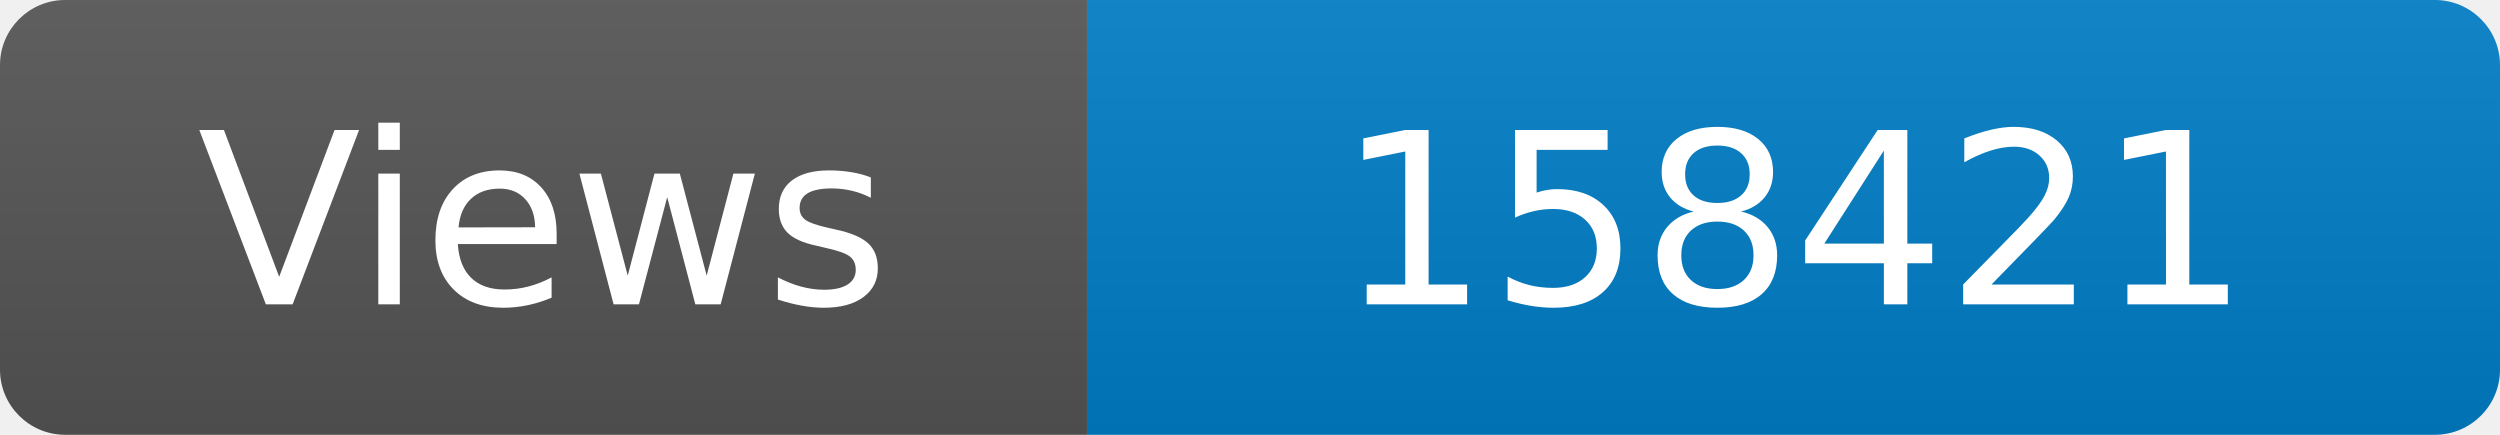
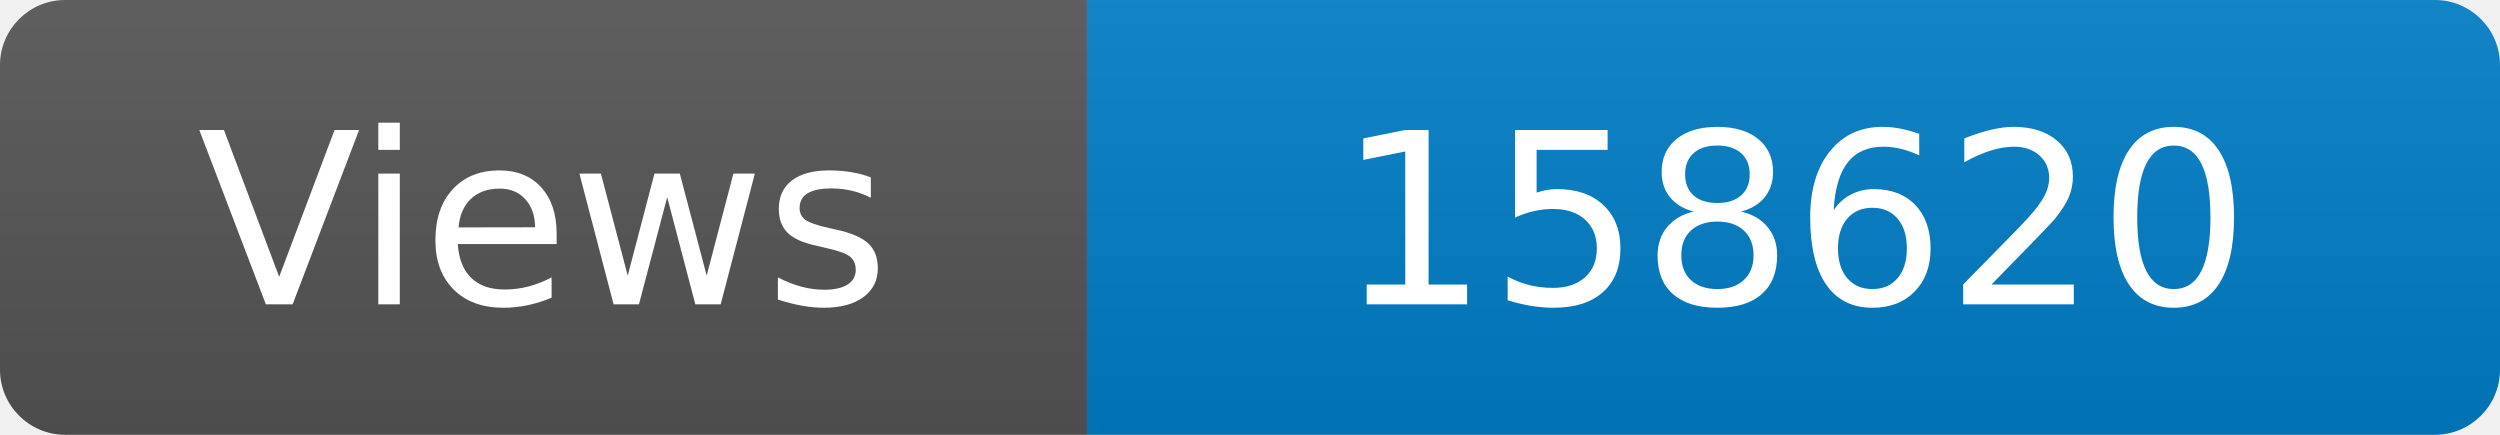
<svg xmlns="http://www.w3.org/2000/svg" width="115" height="20" role="img" aria-label="Maintained?: yes">
  <linearGradient id="s" x2="0" y2="100%">
    <stop offset="0" stop-color="#bbb" stop-opacity=".1" />
    <stop offset="1" stop-opacity=".1" />
  </linearGradient>
  <clipPath id="r">
    <rect width="115" height="20" rx="3" fill="#fff" />
  </clipPath>
  <g clip-path="url(#r)">
    <rect width="50" height="20" fill="#555" />
    <rect x="50" width="160" height="20" fill="#007ec6" />
    <rect width="115" height="20" fill="url(#s)" />
  </g>
  <g fill="#fff" text-anchor="middle" font-family="Verdana,Geneva,DejaVu Sans,sans-serif" font-size="110">
    <text x="250" y="140" transform="scale(.1)" fill="#fff">Views</text>
-     <text x="825" y="140" transform="scale(.1)" fill="#fff">158421</text>
+     <text x="825" y="140" transform="scale(.1)" fill="#fff">158620</text>
  </g>
</svg>
